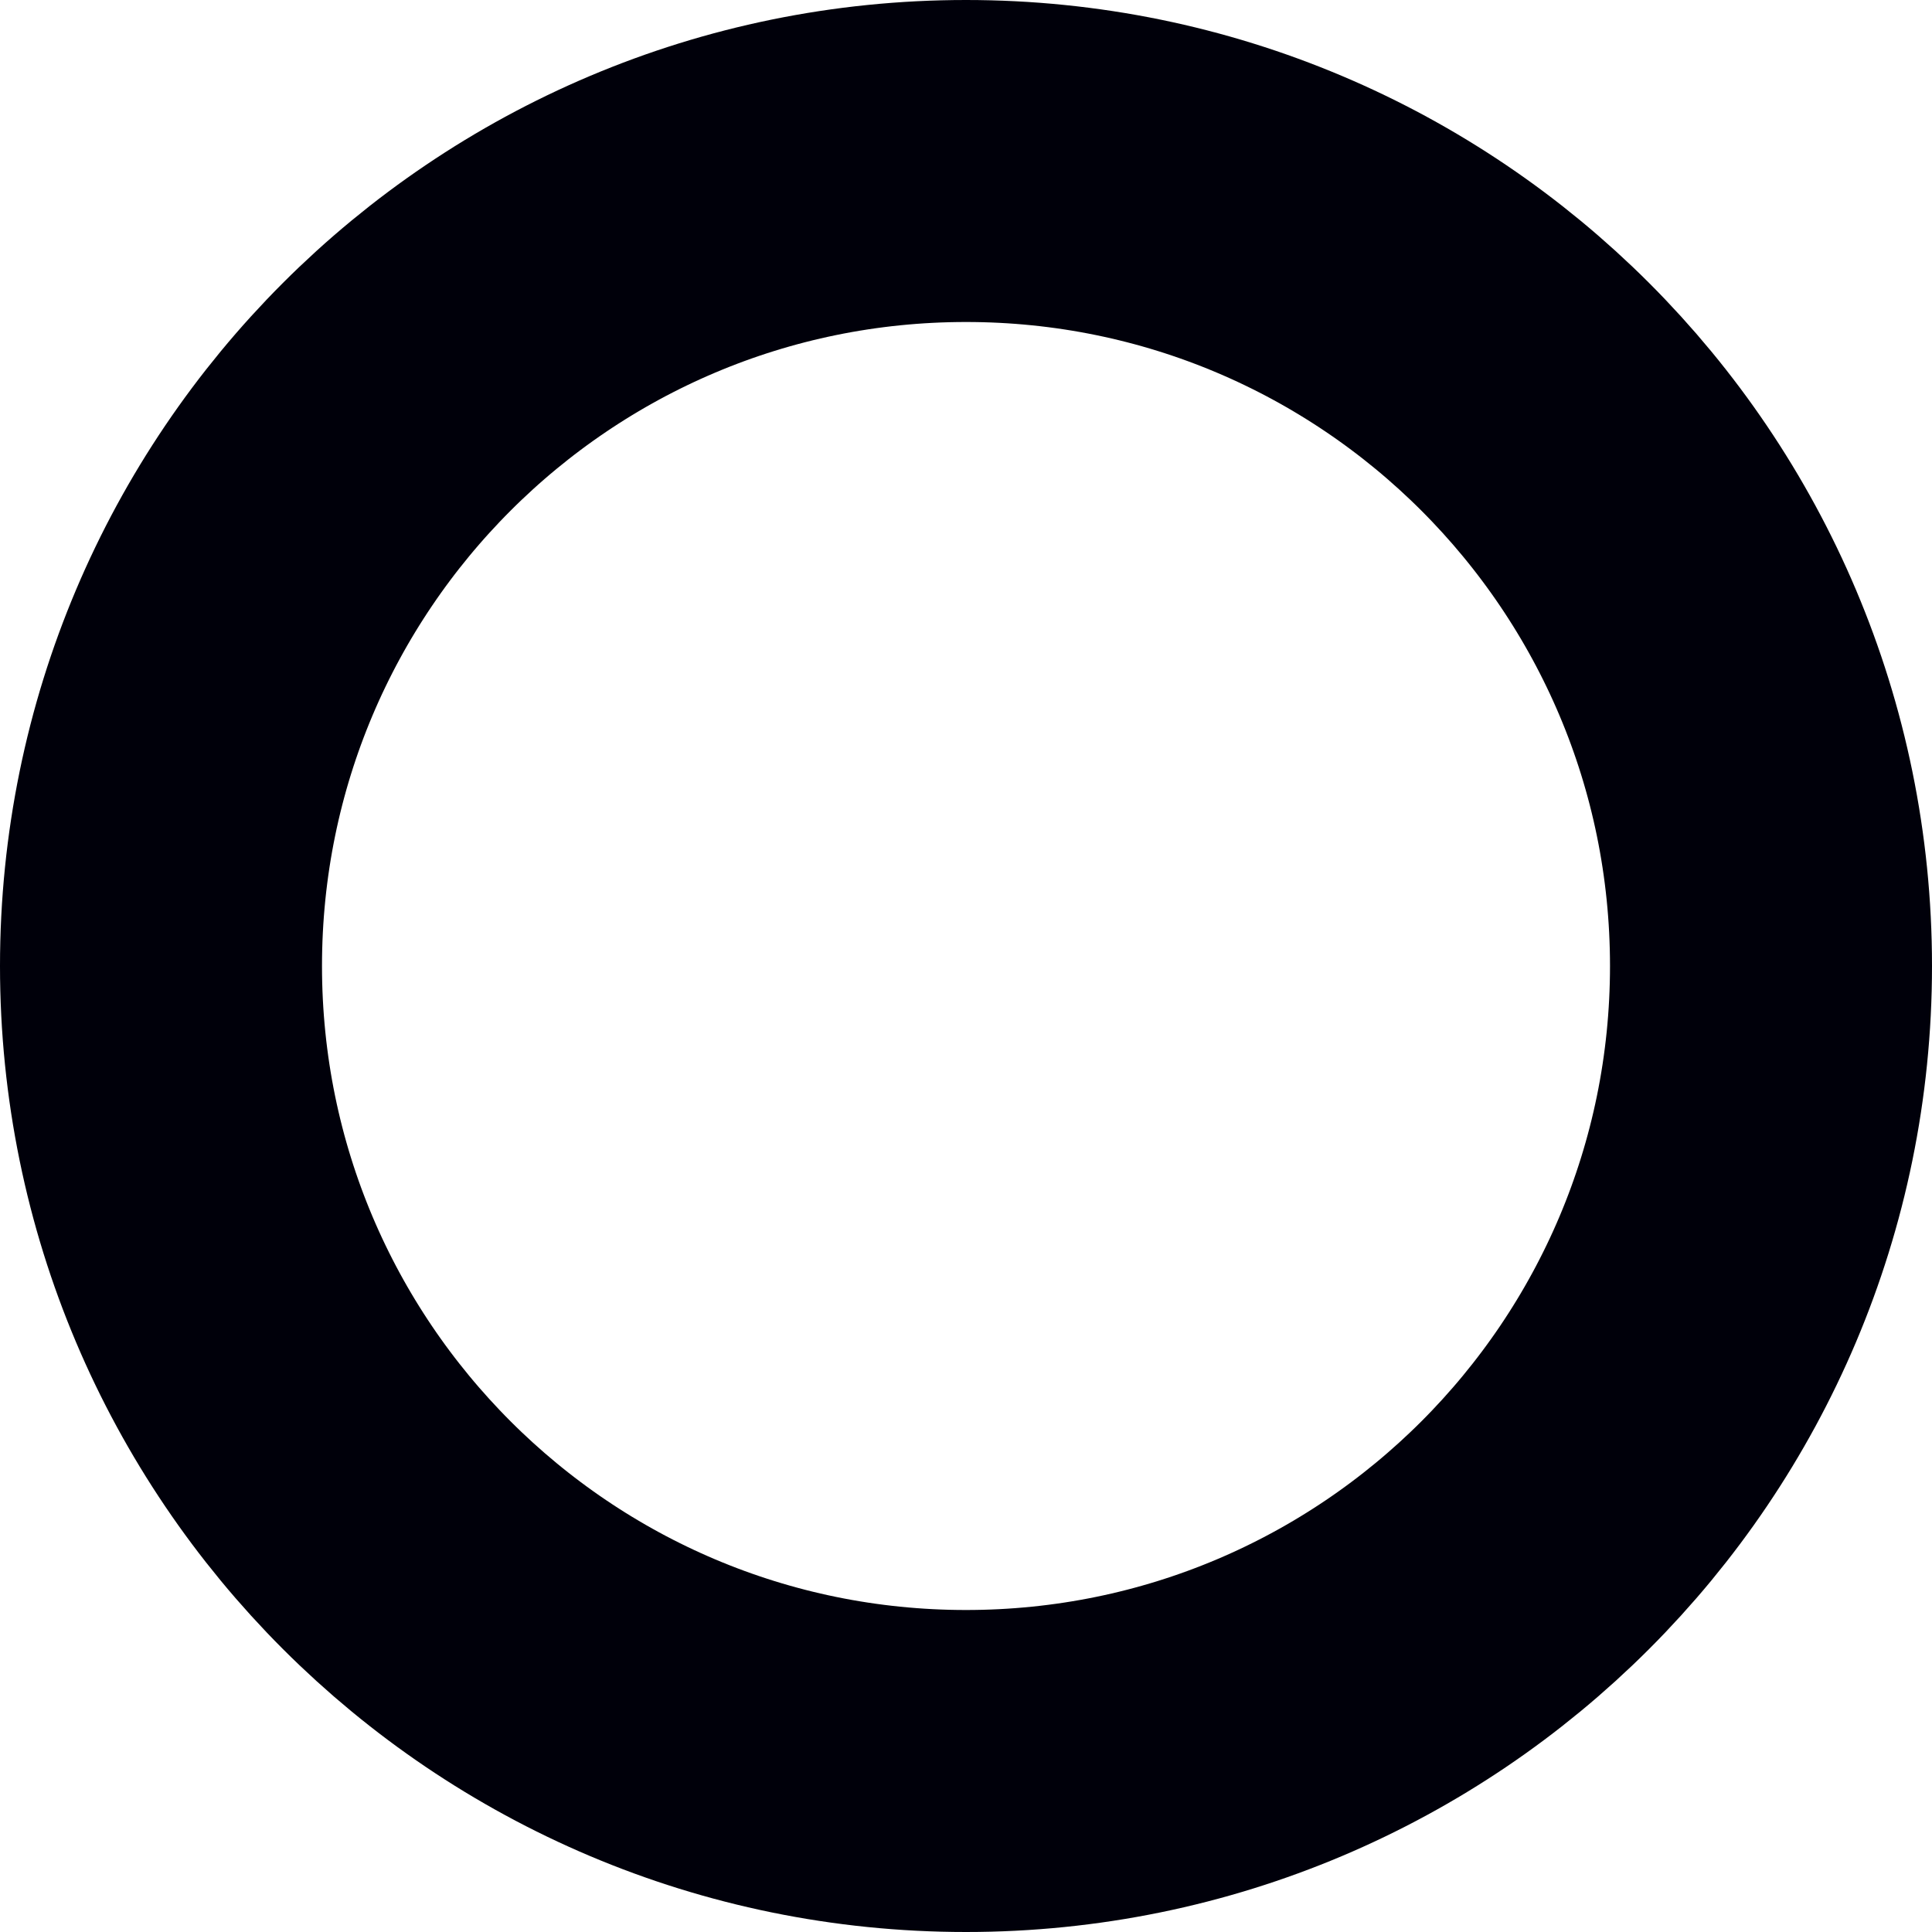
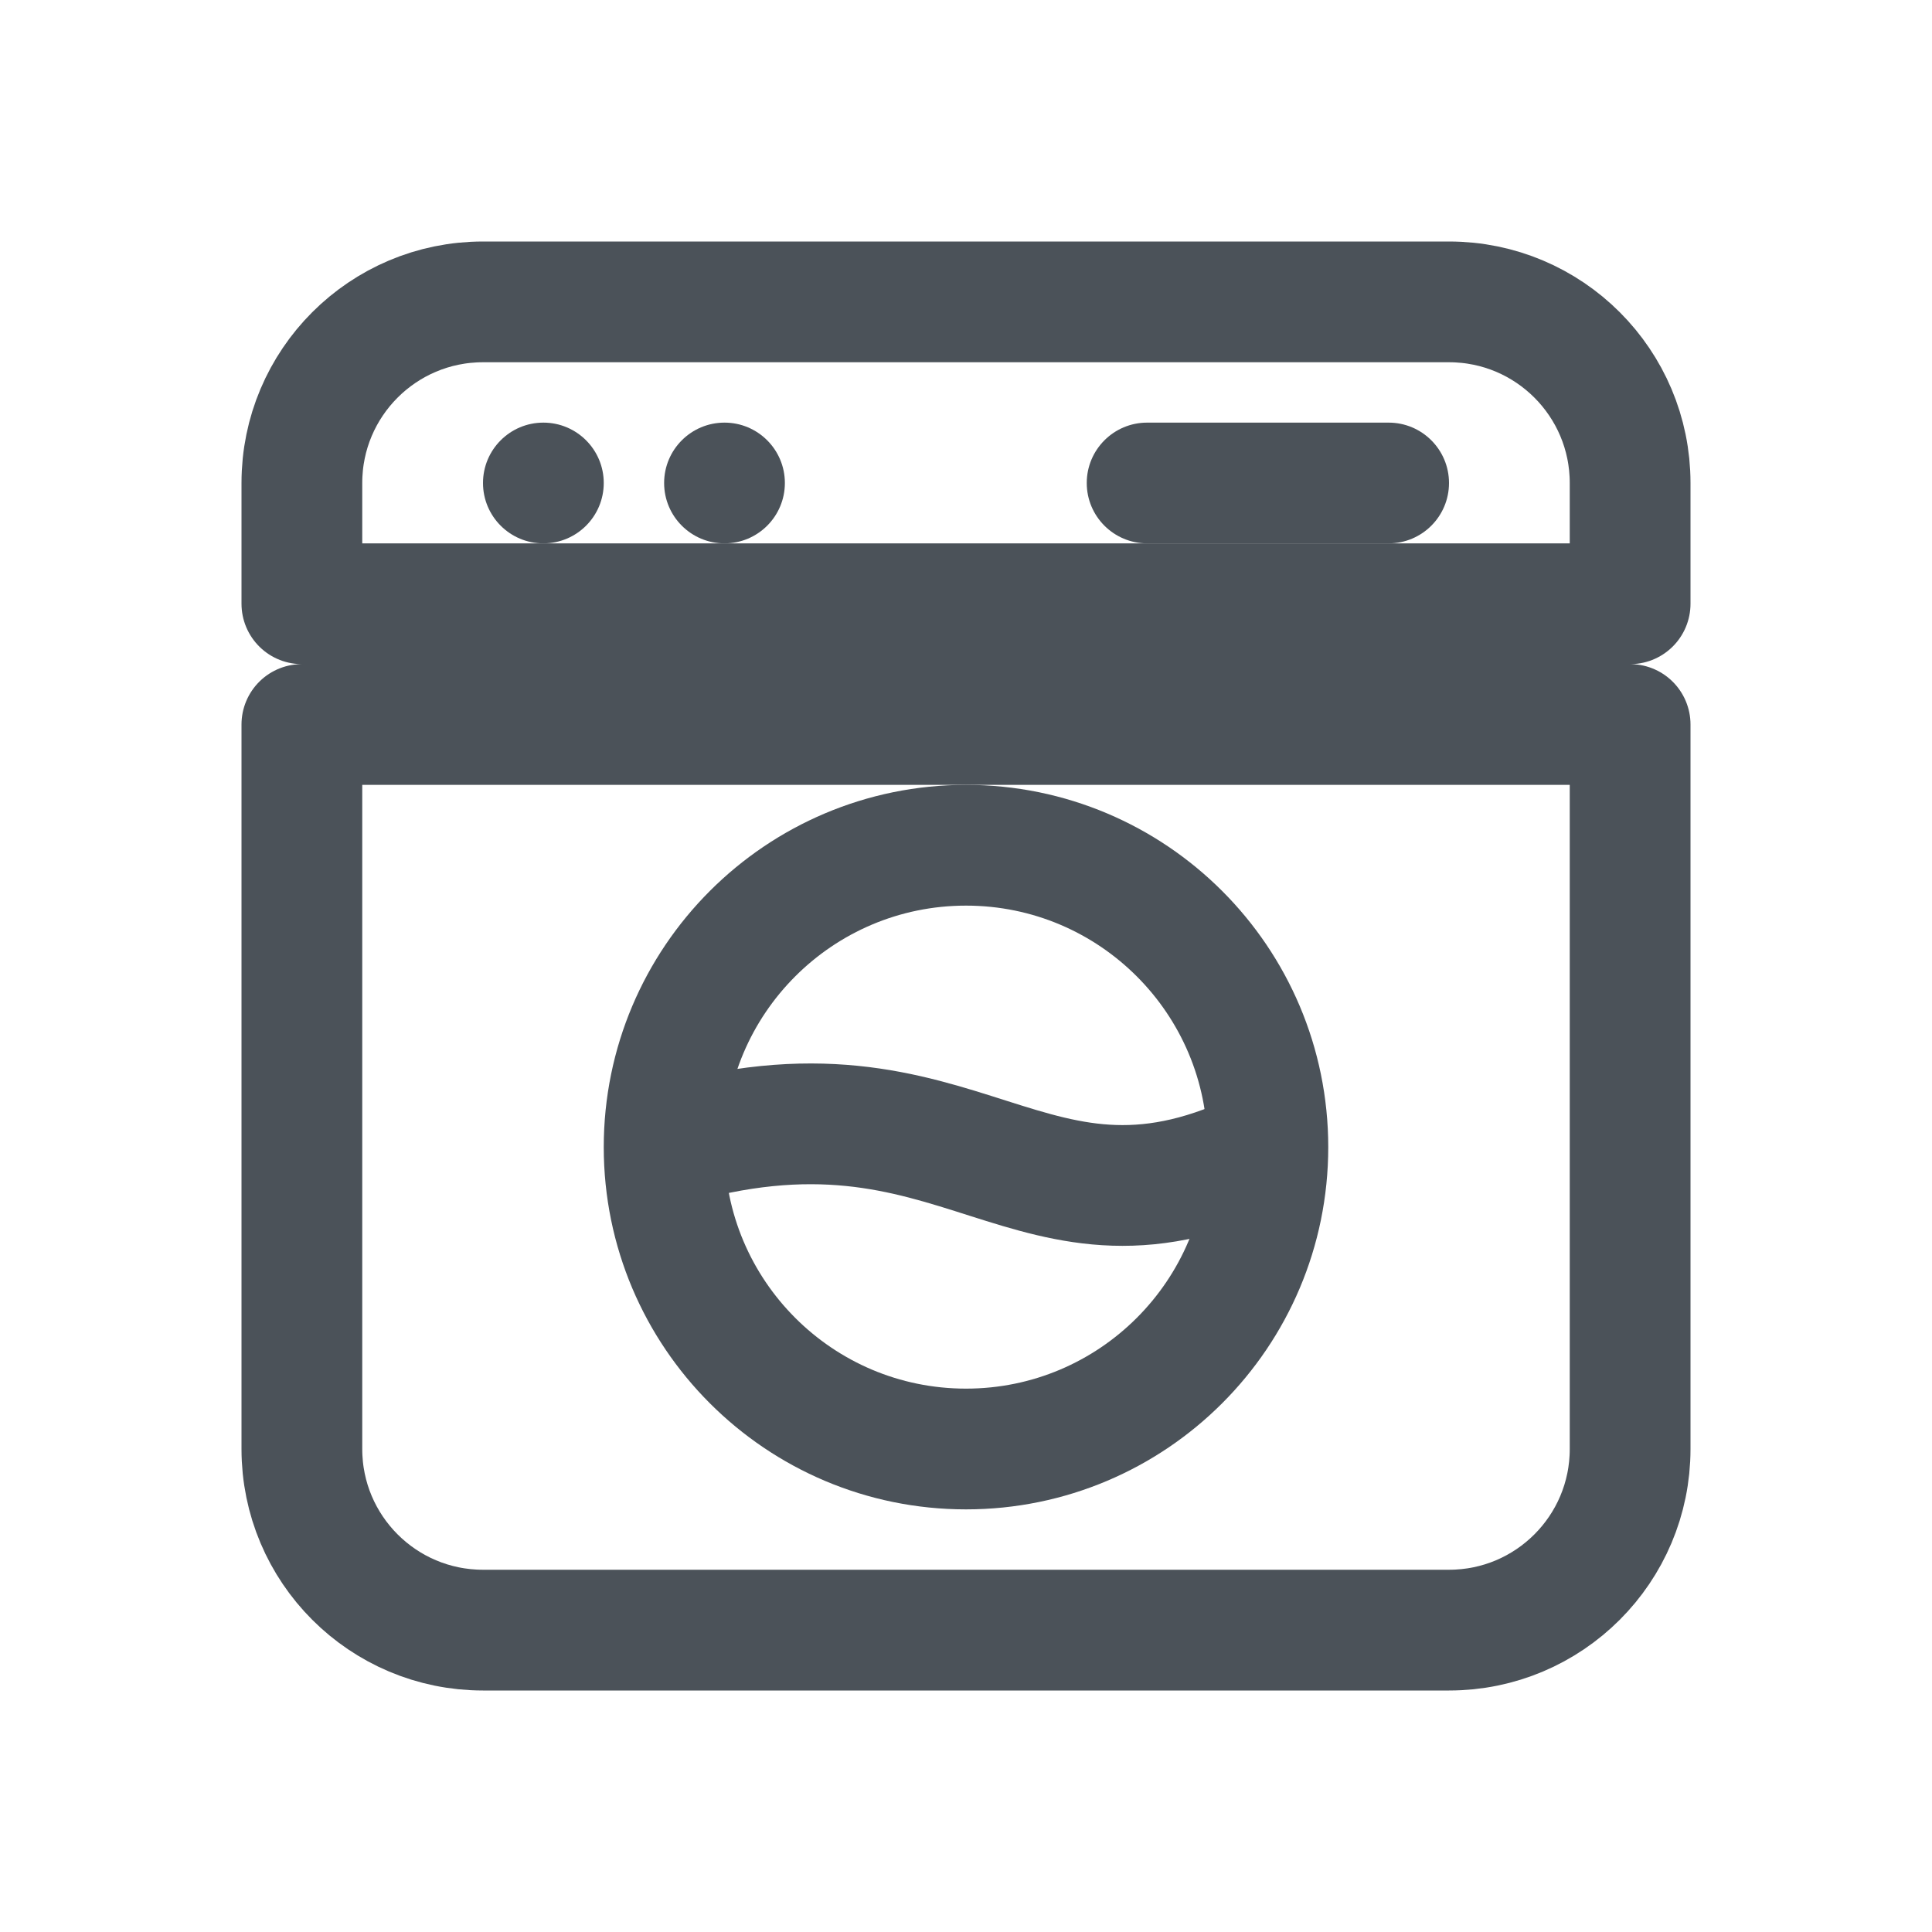
- <svg xmlns="http://www.w3.org/2000/svg" width="12" height="12" viewBox="0 0 12 12" fill="none">
-   <circle cx="6" cy="6" r="5" stroke="#00000A" stroke-width="2" />
+ <svg xmlns="http://www.w3.org/2000/svg" width="32" height="32" viewBox="0 0 32 32" fill="none">
+   <path d="M11 19C16 17.5 17 21 21 19" stroke="#4B5259" stroke-width="2" />
+   <path d="M5 12H27V24C27 25.657 25.657 27 24 27H8C6.343 27 5 25.657 5 24V12ZM27 10H5V8C5 6.343 6.343 5 8 5H24C25.657 5 27 6.343 27 8V10Z" stroke="#4B5259" stroke-width="2" stroke-linejoin="round" />
+   <circle cx="16" cy="19" r="5" stroke="#4B5259" stroke-width="2" />
+   <rect x="8" y="7" width="2" height="2" rx="1" fill="#4B5259" />
+   <rect x="11" y="7" width="2" height="2" rx="1" fill="#4B5259" />
+   <rect x="18" y="7" width="6" height="2" rx="1" fill="#4B5259" />
</svg>
